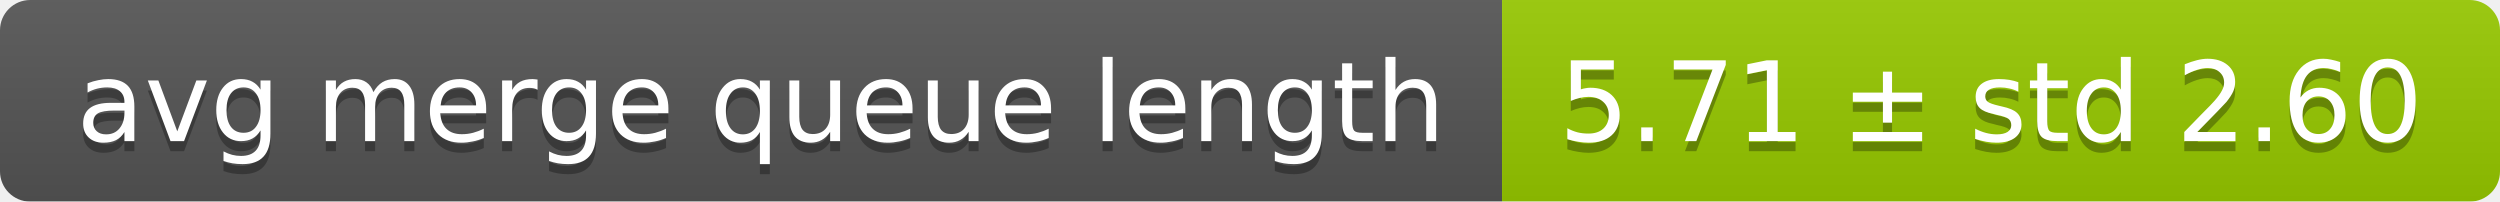
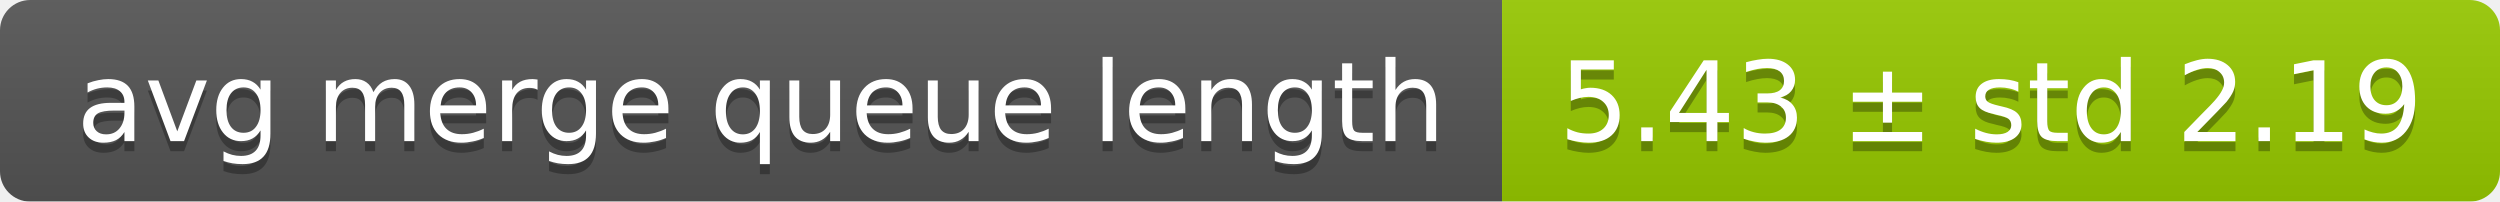
<svg xmlns="http://www.w3.org/2000/svg" width="248" height="20">
  <linearGradient id="smooth" x2="0" y2="100%">
    <stop offset="0" stop-color="#bbb" stop-opacity=".1" />
    <stop offset="1" stop-opacity=".1" />
  </linearGradient>
  <mask id="round">
    <rect width="248" height="20" rx="3" fill="#fff" />
  </mask>
  <g mask="url(#round)">
    <rect width="149" height="20" fill="#555" />
    <rect x="149" width="99" height="20" fill="#97ca00" />
    <rect width="248" height="20" fill="url(#smooth)" />
  </g>
  <g fill="#fff" text-anchor="middle" font-family="DejaVu Sans,Verdana,Geneva,sans-serif" font-size="11">
    <text x="75.5" y="15" fill="#010101" fill-opacity=".3">avg merge queue length</text>
    <text x="75.5" y="14">avg merge queue length</text>
-     <text x="197.5" y="15" fill="#010101" fill-opacity=".3">5.71 ± std 2.60</text>
-     <text x="197.5" y="14">5.71 ± std 2.60</text>
+     <text x="197.5" y="15" fill="#010101" fill-opacity=".3">5.43 ± std 2.19</text>
+     <text x="197.5" y="14">5.43 ± std 2.19</text>
  </g>
</svg>
